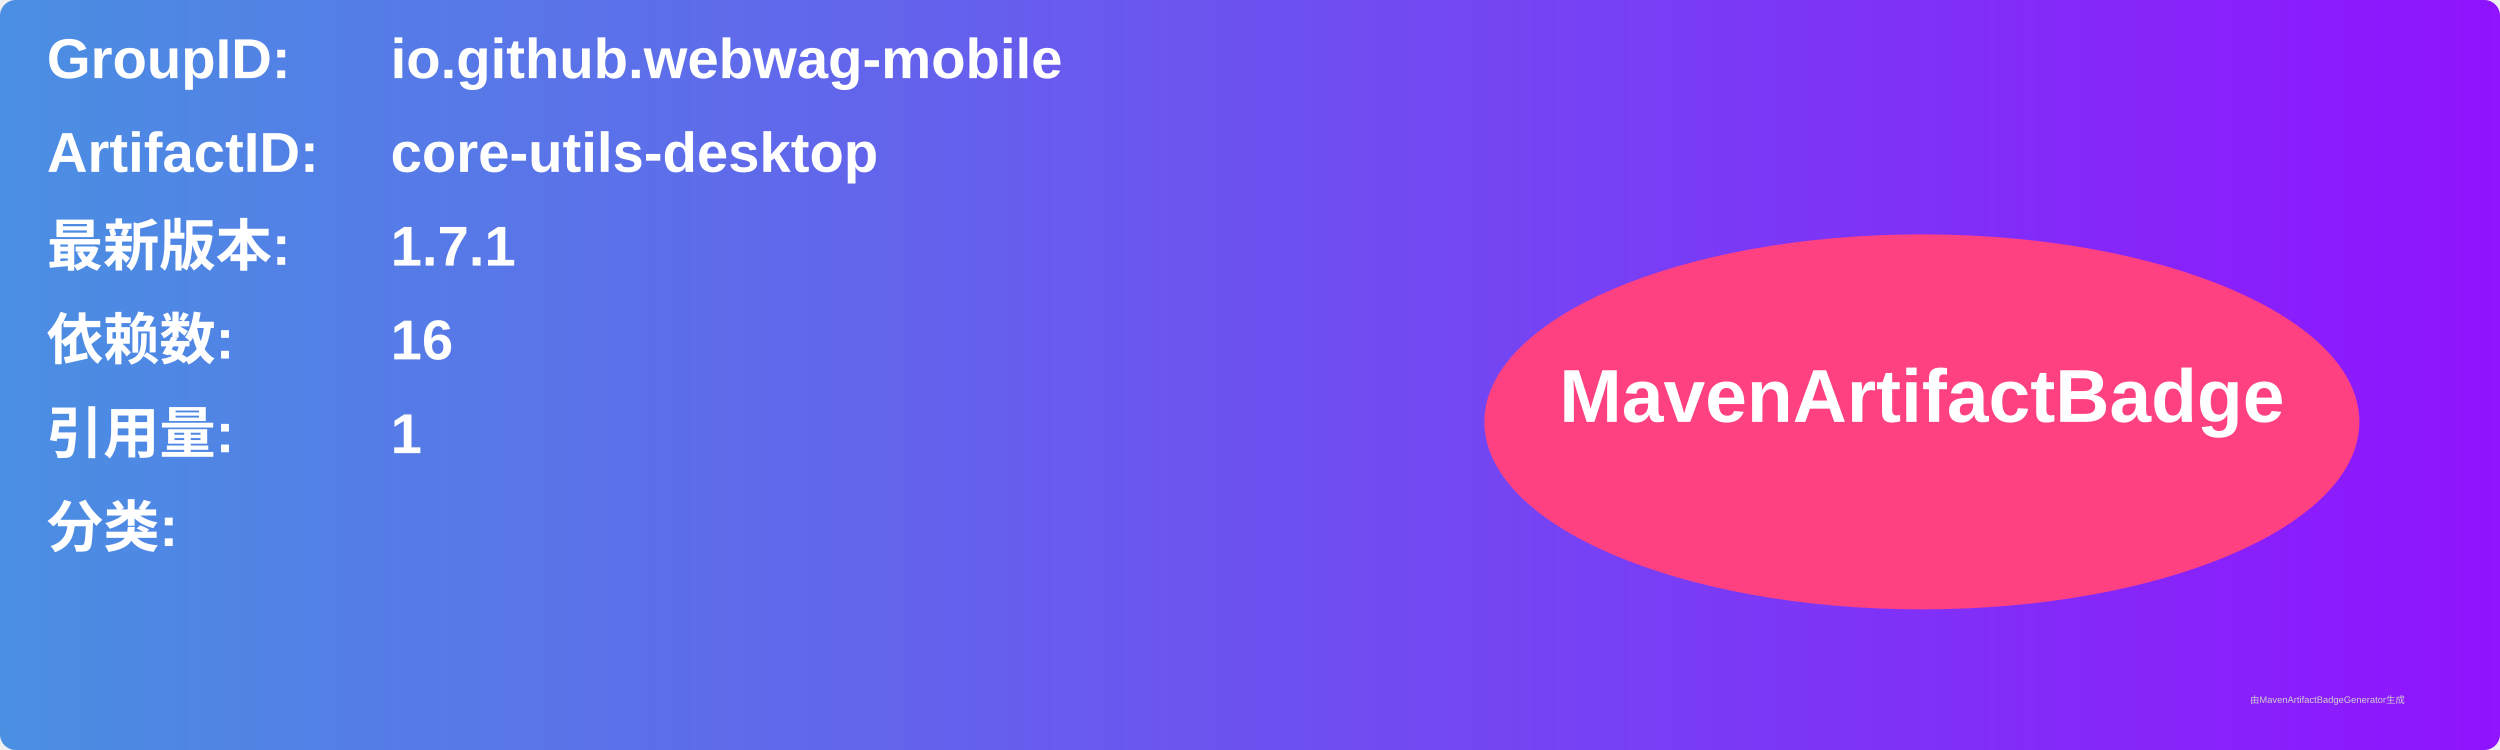
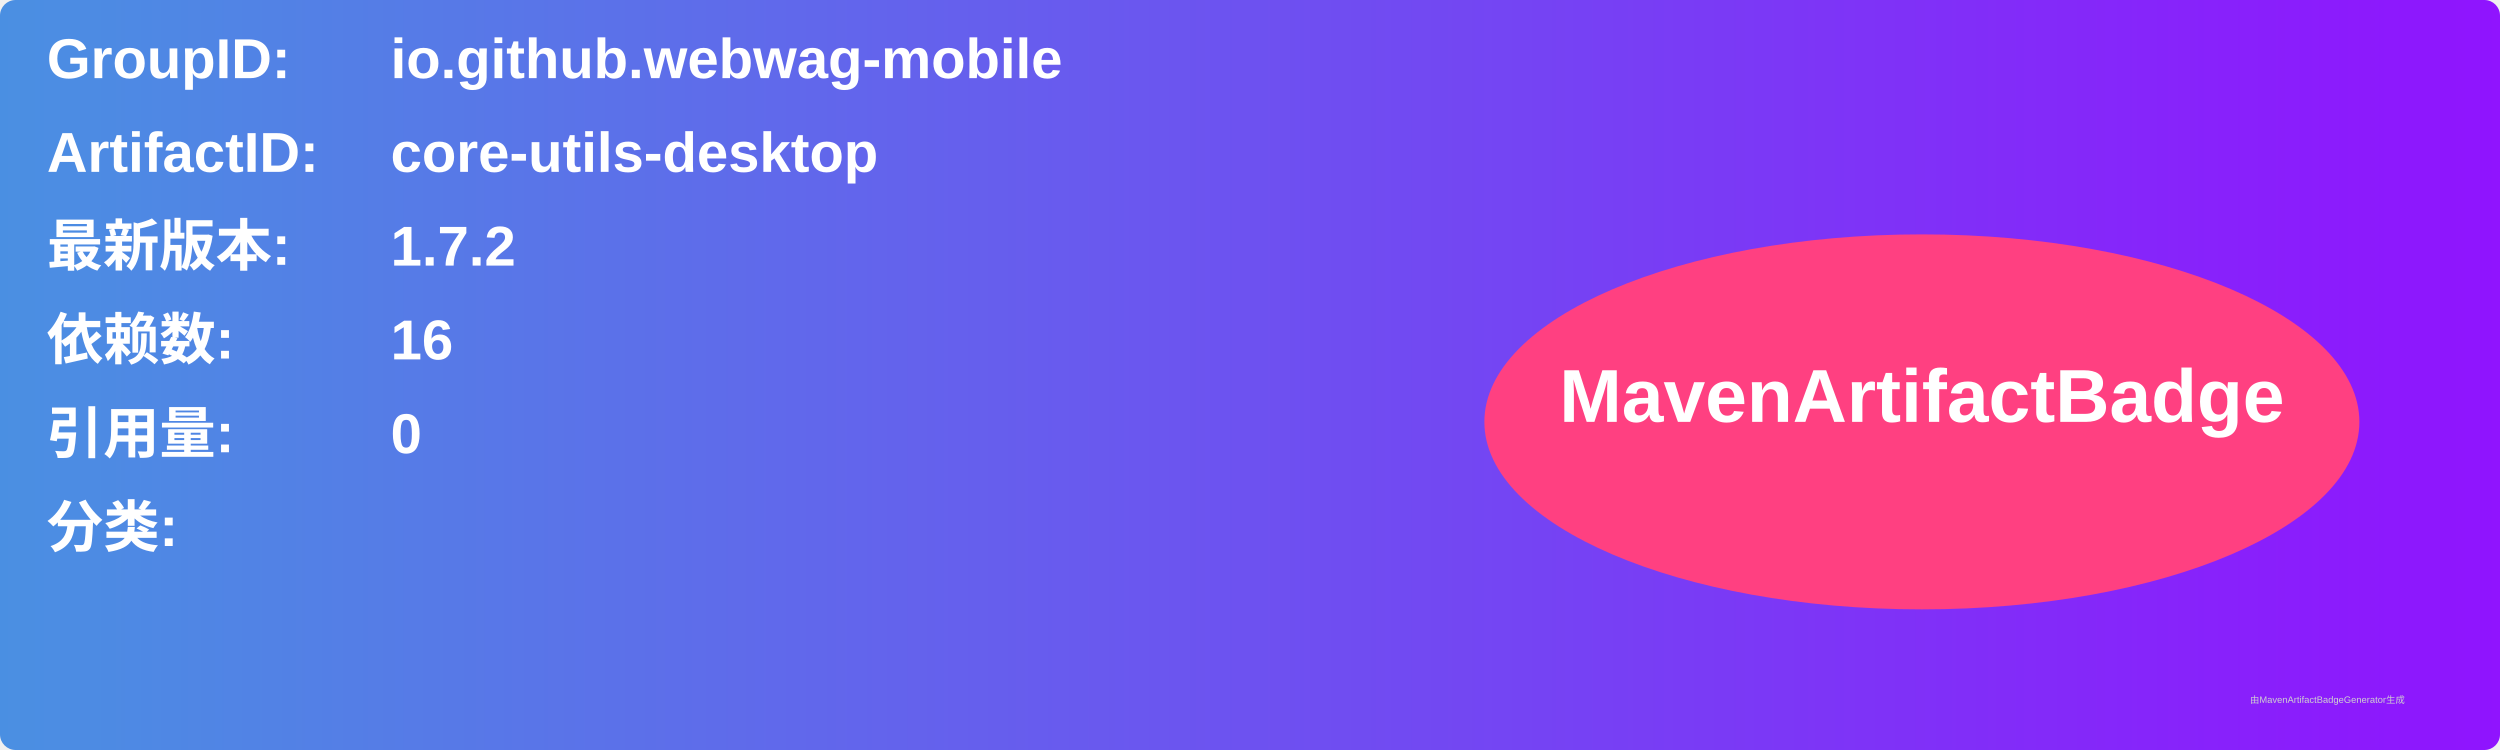
<svg xmlns="http://www.w3.org/2000/svg" width="800" height="240" viewBox="0 0 800 240">
  <linearGradient id="grad" x1="0%" y1="0%" x2="100%" y2="0%">
    <stop offset="0%" stop-color="#4a90e2" />
    <stop offset="100%" stop-color="#9013fe" />
  </linearGradient>
  <rect width="100%" height="100%" rx="5" ry="5" fill="url(#grad)" />
  <g transform="translate(15, 15)">
    <text x="0" y="10" font-family="Arial" font-size="18" fill="white" font-weight="bold" width="260">GroupID:</text>
    <text x="110" y="10" font-family="Arial" font-size="18" fill="white" font-weight="bold" width="460">io.github.webwag-mobile</text>
    <text x="0" y="40" font-family="Arial" font-size="18" fill="white" font-weight="bold" width="260">ArtifactID:</text>
    <text x="110" y="40" font-family="Arial" font-size="18" fill="white" font-weight="bold" width="460">core-utils-desktop</text>
    <text x="0" y="70" font-family="Arial" font-size="18" fill="white" font-weight="bold">最新版本:</text>
    <text x="110" y="70" font-family="Arial" font-size="18" fill="white" font-weight="bold">
-       <tspan font-weight="bold">1.7.1</tspan>
+       <tspan font-weight="bold">1.7.2</tspan>
    </text>
    <text x="0" y="100" font-family="Arial" font-size="18" fill="white" font-weight="bold">依赖数: </text>
    <text x="110" y="100" font-family="Arial" font-size="18" fill="white">
      <tspan font-weight="bold">16</tspan>
    </text>
    <text x="0" y="130" font-family="Arial" font-size="18" fill="white" font-weight="bold">引用量: </text>
    <text x="110" y="130" font-family="Arial" font-size="18" fill="white">
-       <tspan font-weight="bold">1</tspan>
+       <tspan font-weight="bold">0</tspan>
    </text>
    <text x="0" y="160" font-family="Arial" font-size="18" fill="white" font-weight="bold">分类:</text>
    <text x="10" y="190" font-family="Arial" font-size="10" fill="white">
      <tspan font-weight="bold" />
    </text>
    <ellipse cx="600" cy="120" rx="140" ry="60" fill="#ff4081" />
    <text x="600" y="120" text-anchor="middle" font-family="Arial" font-size="24" fill="white" font-weight="bold">MavenArtifactBadge</text>
  </g>
  <text x="720" y="225" font-family="Arial" font-size="3" fill="#d0d0d0">由MavenArtifactBadgeGenerator生成</text>
</svg>
